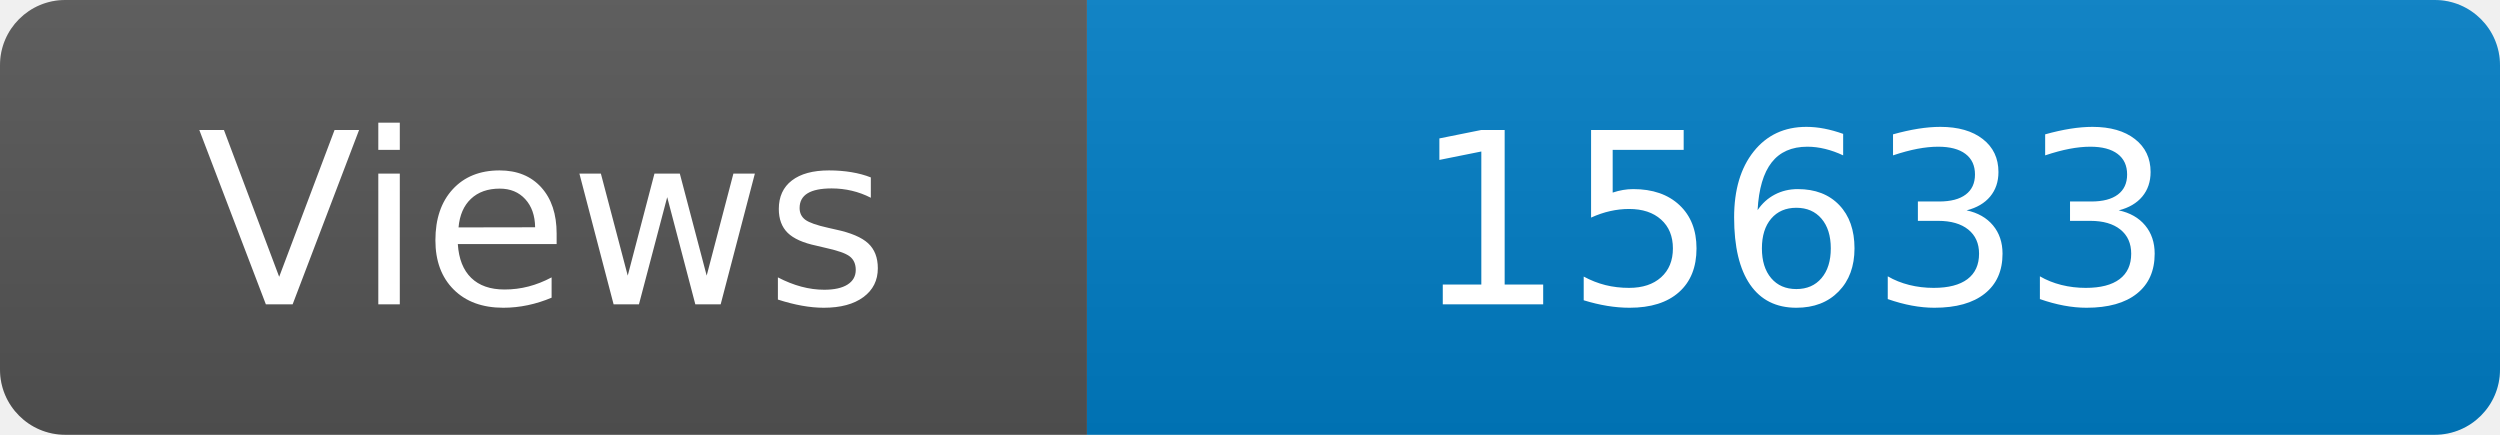
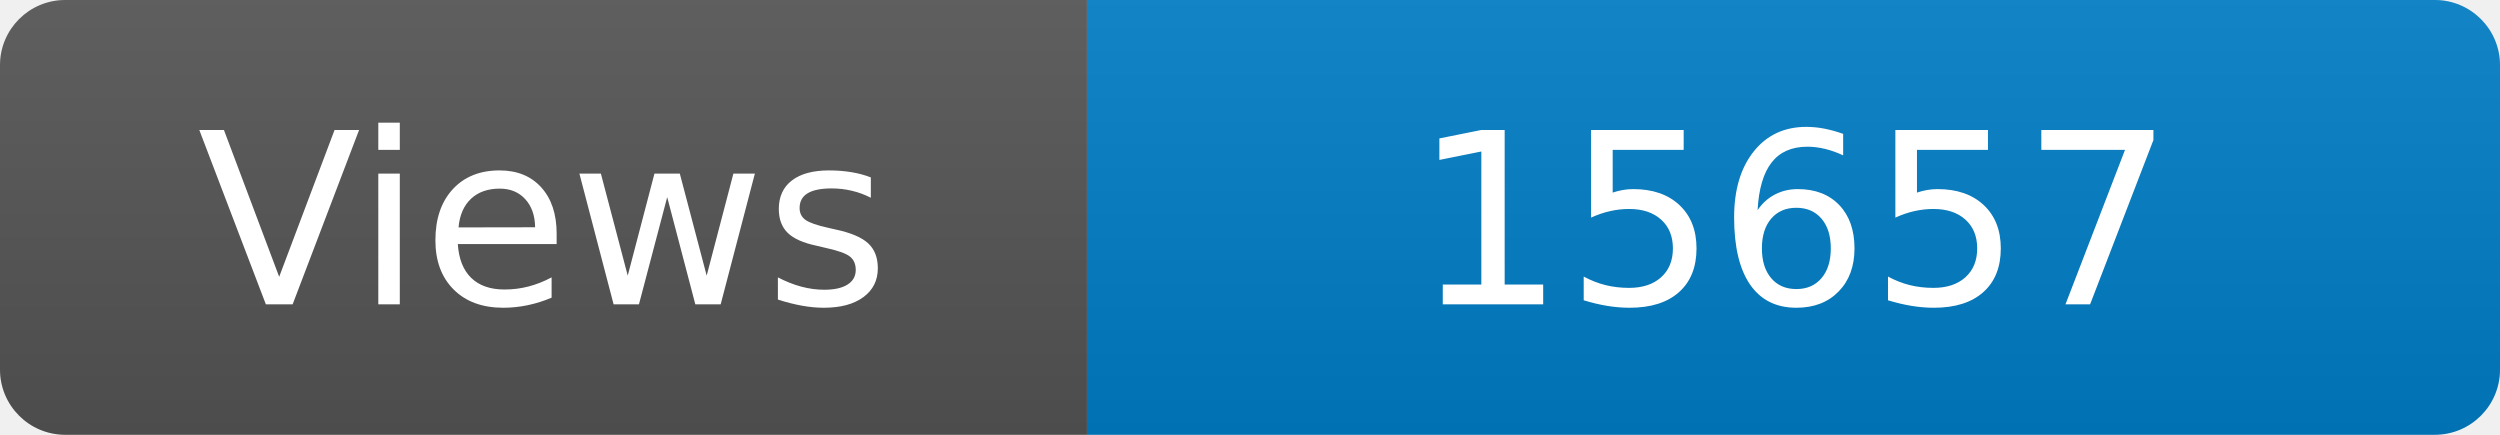
<svg xmlns="http://www.w3.org/2000/svg" width="115" height="20" role="img" aria-label="Maintained?: yes">
  <linearGradient id="s" x2="0" y2="100%">
    <stop offset="0" stop-color="#bbb" stop-opacity=".1" />
    <stop offset="1" stop-opacity=".1" />
  </linearGradient>
  <clipPath id="r">
    <rect width="115" height="20" rx="3" fill="#fff" />
  </clipPath>
  <g clip-path="url(#r)">
    <rect width="50" height="20" fill="#555" />
    <rect x="50" width="160" height="20" fill="#007ec6" />
    <rect width="115" height="20" fill="url(#s)" />
  </g>
  <g fill="#fff" text-anchor="middle" font-family="Verdana,Geneva,DejaVu Sans,sans-serif" font-size="110">
    <text x="250" y="140" transform="scale(.1)" fill="#fff">Views</text>
-     <text x="825" y="140" transform="scale(.1)" fill="#fff">15633</text>
+     <text x="825" y="140" transform="scale(.1)" fill="#fff">15657</text>
  </g>
</svg>
